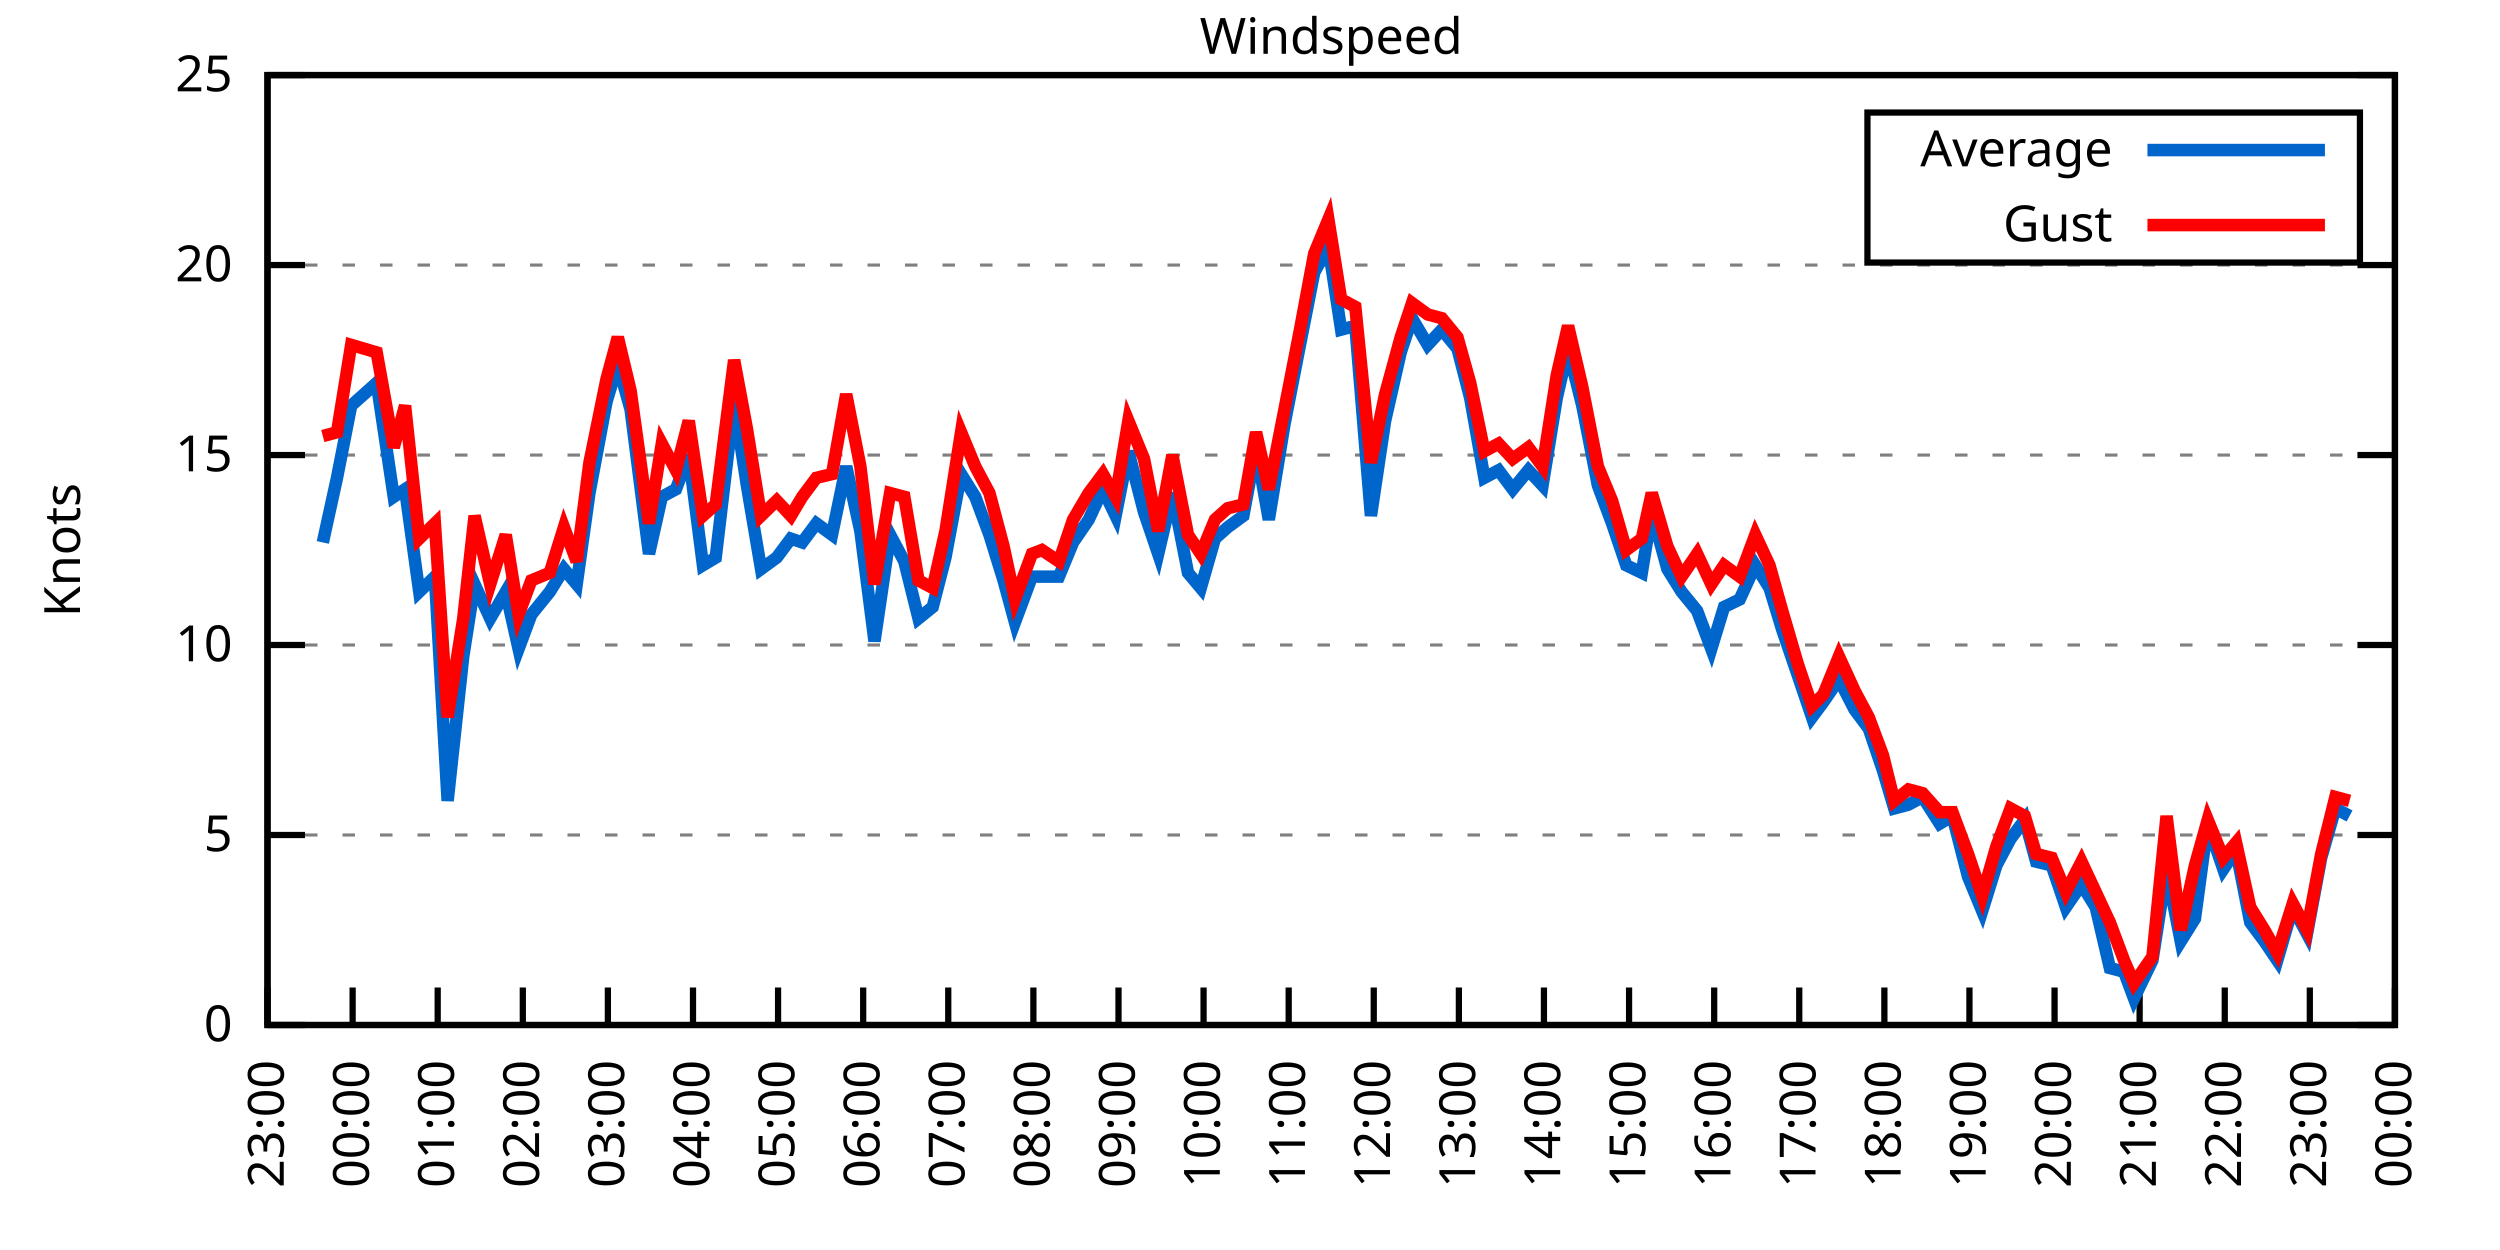
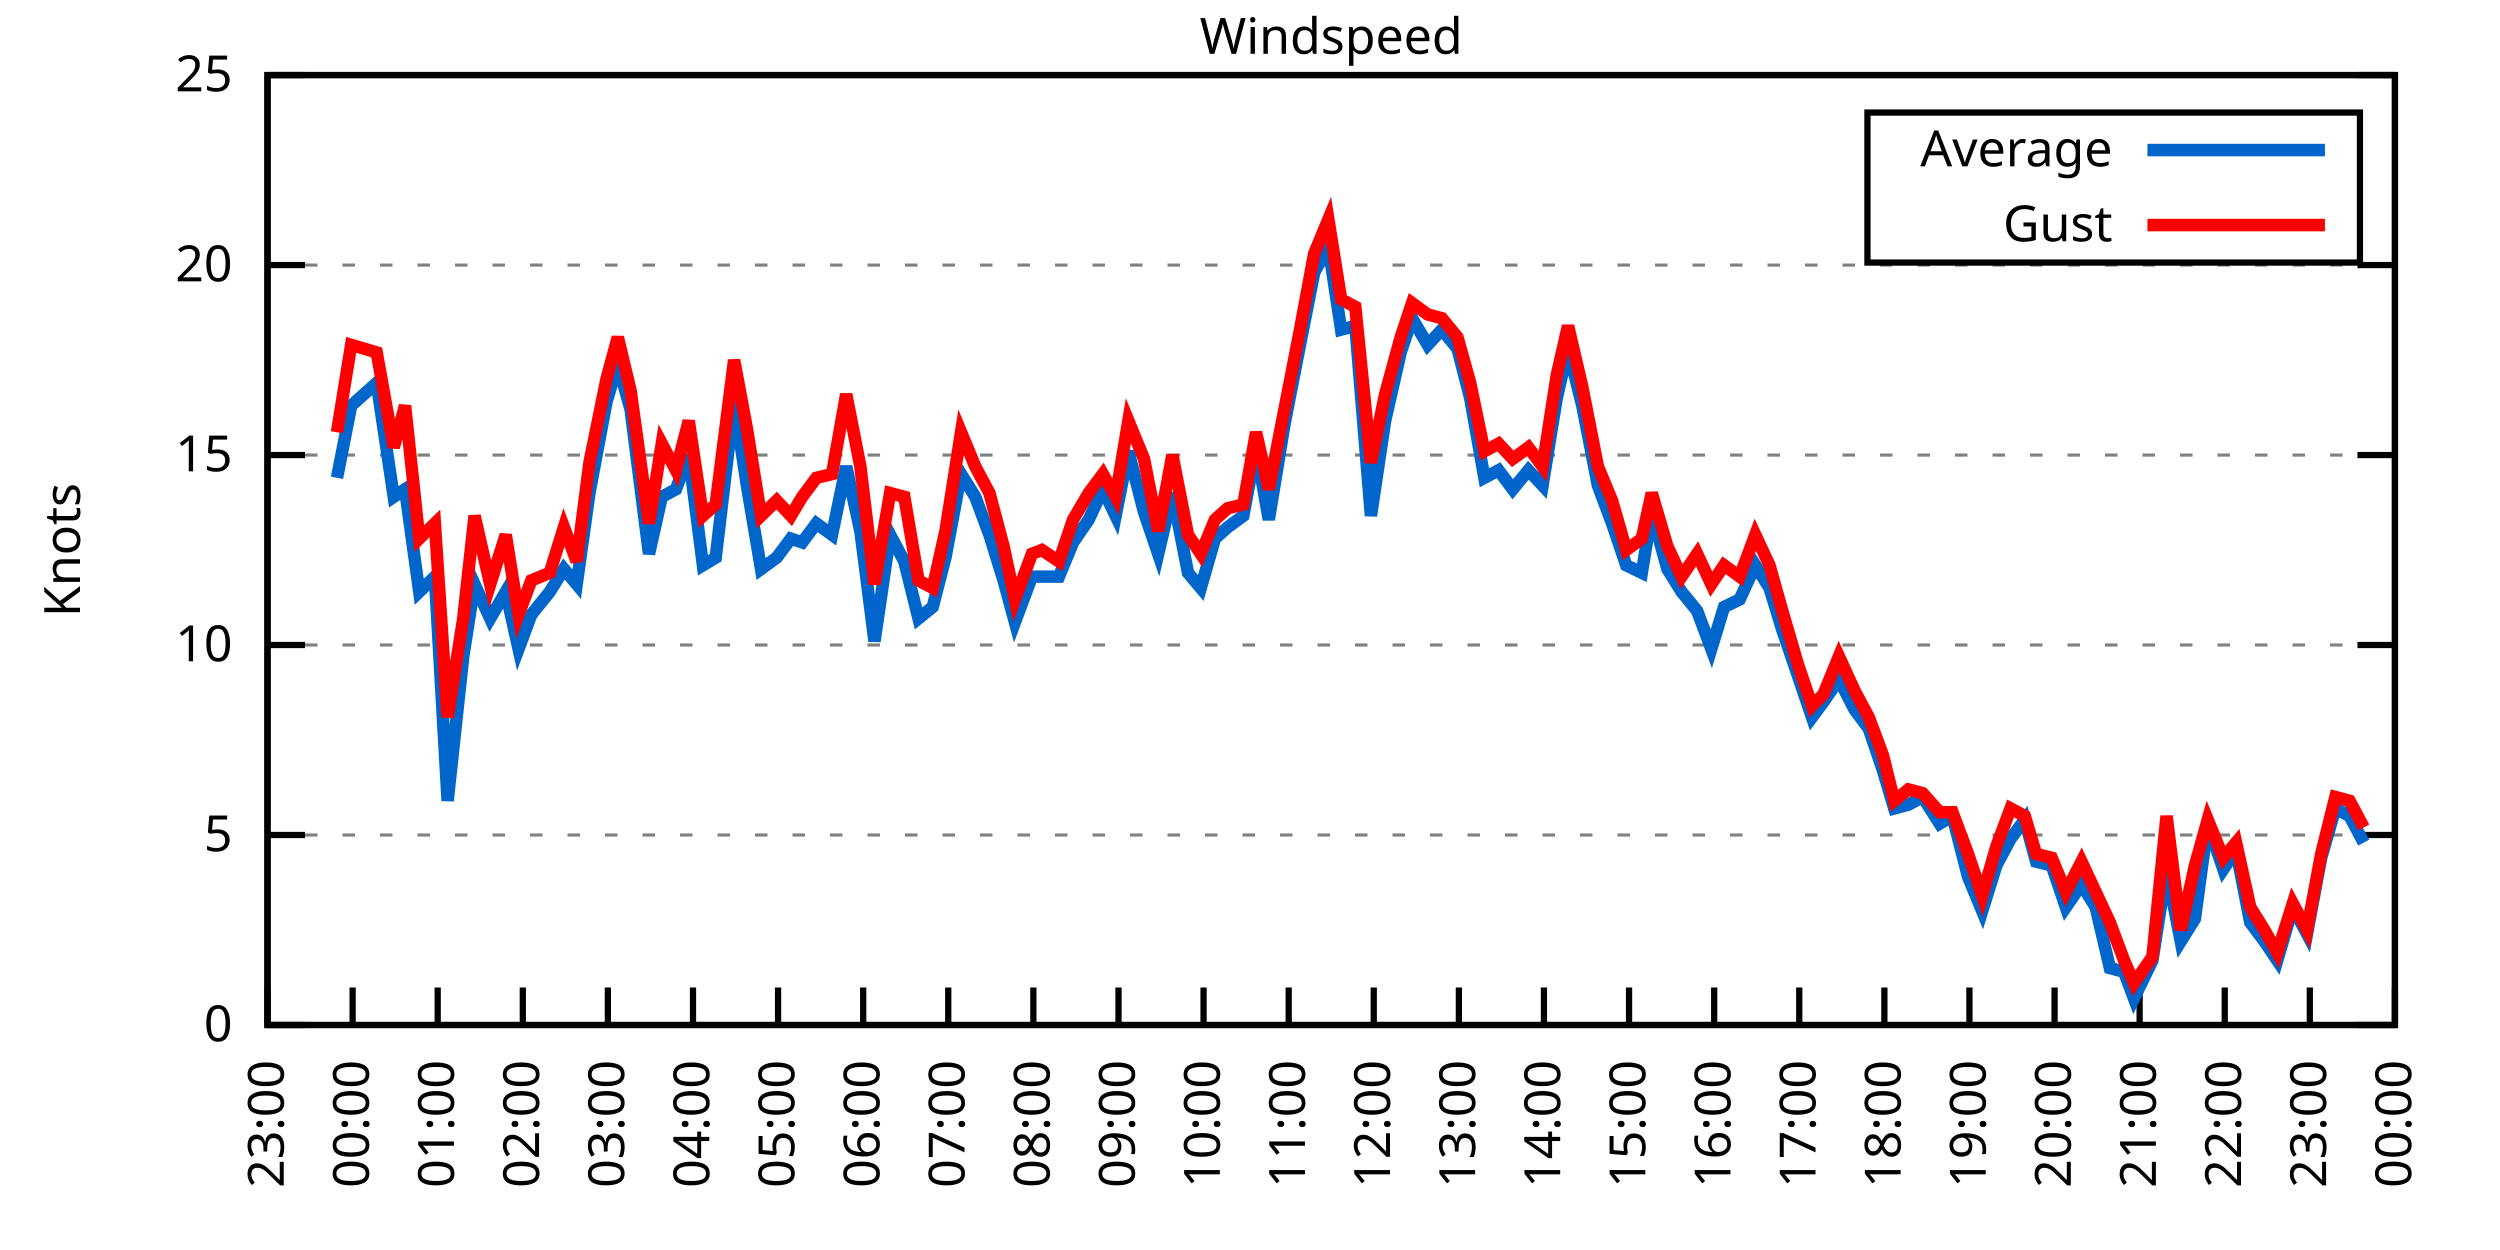
<svg xmlns="http://www.w3.org/2000/svg" xmlns:xlink="http://www.w3.org/1999/xlink" width="400" height="200" viewBox="0 0 400 200">
  <g id="gnuplot_canvas">
    <rect x="0" y="0" width="400" height="200" fill="none" />
    <defs>
      <circle id="gpDot" r="0.5" stroke-width="0.5" stroke="currentColor" />
      <path id="gpPt0" stroke-width="0.333" stroke="currentColor" d="M-1,0 h2 M0,-1 v2" />
      <path id="gpPt1" stroke-width="0.333" stroke="currentColor" d="M-1,-1 L1,1 M1,-1 L-1,1" />
      <path id="gpPt2" stroke-width="0.333" stroke="currentColor" d="M-1,0 L1,0 M0,-1 L0,1 M-1,-1 L1,1 M-1,1 L1,-1" />
      <rect id="gpPt3" stroke-width="0.333" stroke="currentColor" x="-1" y="-1" width="2" height="2" />
      <rect id="gpPt4" stroke-width="0.333" stroke="currentColor" fill="currentColor" x="-1" y="-1" width="2" height="2" />
      <circle id="gpPt5" stroke-width="0.333" stroke="currentColor" cx="0" cy="0" r="1" />
      <use xlink:href="#gpPt5" id="gpPt6" fill="currentColor" stroke="none" />
      <path id="gpPt7" stroke-width="0.333" stroke="currentColor" d="M0,-1.33 L-1.33,0.67 L1.33,0.67 z" />
      <use xlink:href="#gpPt7" id="gpPt8" fill="currentColor" stroke="none" />
      <use xlink:href="#gpPt7" id="gpPt9" stroke="currentColor" transform="rotate(180)" />
      <use xlink:href="#gpPt9" id="gpPt10" fill="currentColor" stroke="none" />
      <use xlink:href="#gpPt3" id="gpPt11" stroke="currentColor" transform="rotate(45)" />
      <use xlink:href="#gpPt11" id="gpPt12" fill="currentColor" stroke="none" />
      <path id="gpPt13" stroke-width="0.333" stroke="currentColor" d="M0,1.330 L1.265,0.411 L0.782,-1.067 L-0.782,-1.076 L-1.265,0.411 z" />
      <use xlink:href="#gpPt13" id="gpPt14" fill="currentColor" stroke="none" />
      <filter id="textbox" filterUnits="objectBoundingBox" x="0" y="0" height="1" width="1">
        <feFlood flood-color="white" flood-opacity="1" result="bgnd" />
        <feComposite in="SourceGraphic" in2="bgnd" operator="atop" />
      </filter>
      <filter id="greybox" filterUnits="objectBoundingBox" x="0" y="0" height="1" width="1">
        <feFlood flood-color="lightgrey" flood-opacity="1" result="grey" />
        <feComposite in="SourceGraphic" in2="grey" operator="atop" />
      </filter>
    </defs>
    <g fill="none" color="white" stroke="currentColor" stroke-width="1.00" stroke-linecap="butt" stroke-linejoin="miter">
</g>
    <g fill="none" color="black" stroke="currentColor" stroke-width="1.00" stroke-linecap="butt" stroke-linejoin="miter">
      <g stroke="none" shape-rendering="crispEdges">
        <polygon fill="rgb(255, 255, 255)" points="42.80,164.00 383.18,164.00 383.18,12.02 42.80,12.02 " />
      </g>
    </g>
    <g fill="none" color="black" stroke="currentColor" stroke-width="1.00" stroke-linecap="butt" stroke-linejoin="miter">
</g>
    <g fill="none" color="black" stroke="black" stroke-width="0.50" stroke-linecap="butt" stroke-linejoin="miter">
</g>
    <g fill="none" color="gray" stroke="currentColor" stroke-width="0.50" stroke-linecap="butt" stroke-linejoin="miter">
      <path stroke="gray" stroke-dasharray="2,4" class="gridline" d="M42.80,164.00 L383.19,164.00  " />
    </g>
    <g fill="none" color="gray" stroke="gray" stroke-width="1.00" stroke-linecap="butt" stroke-linejoin="miter">
</g>
    <g fill="none" color="black" stroke="currentColor" stroke-width="1.00" stroke-linecap="butt" stroke-linejoin="miter">
      <path stroke="black" d="M42.80,164.00 L48.80,164.00 M383.19,164.00 L377.19,164.00  " />
      <g transform="translate(37.20,166.60)" stroke="none" fill="black" font-family="Sans" font-size="8.00" text-anchor="end">
        <text>
          <tspan font-family="Sans"> 0</tspan>
        </text>
      </g>
    </g>
    <g fill="none" color="black" stroke="currentColor" stroke-width="1.00" stroke-linecap="butt" stroke-linejoin="miter">
</g>
    <g fill="none" color="black" stroke="black" stroke-width="0.50" stroke-linecap="butt" stroke-linejoin="miter">
</g>
    <g fill="none" color="gray" stroke="currentColor" stroke-width="0.50" stroke-linecap="butt" stroke-linejoin="miter">
      <path stroke="gray" stroke-dasharray="2,4" class="gridline" d="M42.80,133.60 L383.19,133.60  " />
    </g>
    <g fill="none" color="gray" stroke="gray" stroke-width="1.00" stroke-linecap="butt" stroke-linejoin="miter">
</g>
    <g fill="none" color="black" stroke="currentColor" stroke-width="1.00" stroke-linecap="butt" stroke-linejoin="miter">
      <path stroke="black" d="M42.80,133.60 L48.80,133.60 M383.19,133.60 L377.19,133.60  " />
      <g transform="translate(37.20,136.20)" stroke="none" fill="black" font-family="Sans" font-size="8.00" text-anchor="end">
        <text>
          <tspan font-family="Sans"> 5</tspan>
        </text>
      </g>
    </g>
    <g fill="none" color="black" stroke="currentColor" stroke-width="1.00" stroke-linecap="butt" stroke-linejoin="miter">
</g>
    <g fill="none" color="black" stroke="black" stroke-width="0.50" stroke-linecap="butt" stroke-linejoin="miter">
</g>
    <g fill="none" color="gray" stroke="currentColor" stroke-width="0.50" stroke-linecap="butt" stroke-linejoin="miter">
      <path stroke="gray" stroke-dasharray="2,4" class="gridline" d="M42.80,103.20 L383.19,103.20  " />
    </g>
    <g fill="none" color="gray" stroke="gray" stroke-width="1.00" stroke-linecap="butt" stroke-linejoin="miter">
</g>
    <g fill="none" color="black" stroke="currentColor" stroke-width="1.00" stroke-linecap="butt" stroke-linejoin="miter">
      <path stroke="black" d="M42.80,103.20 L48.80,103.20 M383.19,103.20 L377.19,103.20  " />
      <g transform="translate(37.20,105.80)" stroke="none" fill="black" font-family="Sans" font-size="8.00" text-anchor="end">
        <text>
          <tspan font-family="Sans"> 10</tspan>
        </text>
      </g>
    </g>
    <g fill="none" color="black" stroke="currentColor" stroke-width="1.00" stroke-linecap="butt" stroke-linejoin="miter">
</g>
    <g fill="none" color="black" stroke="black" stroke-width="0.50" stroke-linecap="butt" stroke-linejoin="miter">
</g>
    <g fill="none" color="gray" stroke="currentColor" stroke-width="0.50" stroke-linecap="butt" stroke-linejoin="miter">
      <path stroke="gray" stroke-dasharray="2,4" class="gridline" d="M42.80,72.81 L383.19,72.81  " />
    </g>
    <g fill="none" color="gray" stroke="gray" stroke-width="1.00" stroke-linecap="butt" stroke-linejoin="miter">
</g>
    <g fill="none" color="black" stroke="currentColor" stroke-width="1.00" stroke-linecap="butt" stroke-linejoin="miter">
      <path stroke="black" d="M42.80,72.81 L48.80,72.81 M383.19,72.81 L377.19,72.81  " />
      <g transform="translate(37.20,75.41)" stroke="none" fill="black" font-family="Sans" font-size="8.00" text-anchor="end">
        <text>
          <tspan font-family="Sans"> 15</tspan>
        </text>
      </g>
    </g>
    <g fill="none" color="black" stroke="currentColor" stroke-width="1.00" stroke-linecap="butt" stroke-linejoin="miter">
</g>
    <g fill="none" color="black" stroke="black" stroke-width="0.50" stroke-linecap="butt" stroke-linejoin="miter">
</g>
    <g fill="none" color="gray" stroke="currentColor" stroke-width="0.50" stroke-linecap="butt" stroke-linejoin="miter">
      <path stroke="gray" stroke-dasharray="2,4" class="gridline" d="M42.80,42.41 L383.19,42.41  " />
    </g>
    <g fill="none" color="gray" stroke="gray" stroke-width="1.00" stroke-linecap="butt" stroke-linejoin="miter">
</g>
    <g fill="none" color="black" stroke="currentColor" stroke-width="1.00" stroke-linecap="butt" stroke-linejoin="miter">
      <path stroke="black" d="M42.80,42.41 L48.80,42.41 M383.19,42.41 L377.19,42.41  " />
      <g transform="translate(37.20,45.01)" stroke="none" fill="black" font-family="Sans" font-size="8.00" text-anchor="end">
        <text>
          <tspan font-family="Sans"> 20</tspan>
        </text>
      </g>
    </g>
    <g fill="none" color="black" stroke="currentColor" stroke-width="1.00" stroke-linecap="butt" stroke-linejoin="miter">
</g>
    <g fill="none" color="black" stroke="black" stroke-width="0.50" stroke-linecap="butt" stroke-linejoin="miter">
</g>
    <g fill="none" color="gray" stroke="currentColor" stroke-width="0.50" stroke-linecap="butt" stroke-linejoin="miter">
      <path stroke="gray" stroke-dasharray="2,4" class="gridline" d="M42.80,12.01 L383.19,12.01  " />
    </g>
    <g fill="none" color="gray" stroke="gray" stroke-width="1.00" stroke-linecap="butt" stroke-linejoin="miter">
</g>
    <g fill="none" color="black" stroke="currentColor" stroke-width="1.00" stroke-linecap="butt" stroke-linejoin="miter">
      <path stroke="black" d="M42.80,12.01 L48.80,12.01 M383.19,12.01 L377.19,12.01  " />
      <g transform="translate(37.20,14.61)" stroke="none" fill="black" font-family="Sans" font-size="8.00" text-anchor="end">
        <text>
          <tspan font-family="Sans"> 25</tspan>
        </text>
      </g>
    </g>
    <g fill="none" color="black" stroke="currentColor" stroke-width="1.00" stroke-linecap="butt" stroke-linejoin="miter">
      <path stroke="black" d="M42.80,164.00 L42.80,158.00  " />
      <g transform="translate(45.40,169.60) rotate(270.00)" stroke="none" fill="black" font-family="Sans" font-size="8.00" text-anchor="end">
        <text>
          <tspan font-family="Sans">23:00</tspan>
        </text>
      </g>
    </g>
    <g fill="none" color="black" stroke="currentColor" stroke-width="1.00" stroke-linecap="butt" stroke-linejoin="miter">
      <path stroke="black" d="M56.42,164.00 L56.42,158.00  " />
      <g transform="translate(59.02,169.60) rotate(270.00)" stroke="none" fill="black" font-family="Sans" font-size="8.00" text-anchor="end">
        <text>
          <tspan font-family="Sans">00:00</tspan>
        </text>
      </g>
    </g>
    <g fill="none" color="black" stroke="currentColor" stroke-width="1.00" stroke-linecap="butt" stroke-linejoin="miter">
      <path stroke="black" d="M70.03,164.00 L70.03,158.00  " />
      <g transform="translate(72.63,169.60) rotate(270.00)" stroke="none" fill="black" font-family="Sans" font-size="8.00" text-anchor="end">
        <text>
          <tspan font-family="Sans">01:00</tspan>
        </text>
      </g>
    </g>
    <g fill="none" color="black" stroke="currentColor" stroke-width="1.00" stroke-linecap="butt" stroke-linejoin="miter">
      <path stroke="black" d="M83.65,164.00 L83.65,158.00  " />
      <g transform="translate(86.25,169.60) rotate(270.00)" stroke="none" fill="black" font-family="Sans" font-size="8.00" text-anchor="end">
        <text>
          <tspan font-family="Sans">02:00</tspan>
        </text>
      </g>
    </g>
    <g fill="none" color="black" stroke="currentColor" stroke-width="1.00" stroke-linecap="butt" stroke-linejoin="miter">
      <path stroke="black" d="M97.26,164.00 L97.26,158.00  " />
      <g transform="translate(99.86,169.60) rotate(270.00)" stroke="none" fill="black" font-family="Sans" font-size="8.00" text-anchor="end">
        <text>
          <tspan font-family="Sans">03:00</tspan>
        </text>
      </g>
    </g>
    <g fill="none" color="black" stroke="currentColor" stroke-width="1.00" stroke-linecap="butt" stroke-linejoin="miter">
      <path stroke="black" d="M110.88,164.00 L110.88,158.00  " />
      <g transform="translate(113.48,169.60) rotate(270.00)" stroke="none" fill="black" font-family="Sans" font-size="8.00" text-anchor="end">
        <text>
          <tspan font-family="Sans">04:00</tspan>
        </text>
      </g>
    </g>
    <g fill="none" color="black" stroke="currentColor" stroke-width="1.00" stroke-linecap="butt" stroke-linejoin="miter">
      <path stroke="black" d="M124.49,164.00 L124.49,158.00  " />
      <g transform="translate(127.09,169.60) rotate(270.00)" stroke="none" fill="black" font-family="Sans" font-size="8.00" text-anchor="end">
        <text>
          <tspan font-family="Sans">05:00</tspan>
        </text>
      </g>
    </g>
    <g fill="none" color="black" stroke="currentColor" stroke-width="1.00" stroke-linecap="butt" stroke-linejoin="miter">
      <path stroke="black" d="M138.11,164.00 L138.11,158.00  " />
      <g transform="translate(140.71,169.60) rotate(270.00)" stroke="none" fill="black" font-family="Sans" font-size="8.00" text-anchor="end">
        <text>
          <tspan font-family="Sans">06:00</tspan>
        </text>
      </g>
    </g>
    <g fill="none" color="black" stroke="currentColor" stroke-width="1.00" stroke-linecap="butt" stroke-linejoin="miter">
      <path stroke="black" d="M151.72,164.00 L151.72,158.00  " />
      <g transform="translate(154.32,169.60) rotate(270.00)" stroke="none" fill="black" font-family="Sans" font-size="8.00" text-anchor="end">
        <text>
          <tspan font-family="Sans">07:00</tspan>
        </text>
      </g>
    </g>
    <g fill="none" color="black" stroke="currentColor" stroke-width="1.00" stroke-linecap="butt" stroke-linejoin="miter">
      <path stroke="black" d="M165.34,164.00 L165.34,158.00  " />
      <g transform="translate(167.94,169.60) rotate(270.00)" stroke="none" fill="black" font-family="Sans" font-size="8.00" text-anchor="end">
        <text>
          <tspan font-family="Sans">08:00</tspan>
        </text>
      </g>
    </g>
    <g fill="none" color="black" stroke="currentColor" stroke-width="1.00" stroke-linecap="butt" stroke-linejoin="miter">
      <path stroke="black" d="M178.96,164.00 L178.96,158.00  " />
      <g transform="translate(181.56,169.60) rotate(270.00)" stroke="none" fill="black" font-family="Sans" font-size="8.00" text-anchor="end">
        <text>
          <tspan font-family="Sans">09:00</tspan>
        </text>
      </g>
    </g>
    <g fill="none" color="black" stroke="currentColor" stroke-width="1.00" stroke-linecap="butt" stroke-linejoin="miter">
      <path stroke="black" d="M192.57,164.00 L192.57,158.00  " />
      <g transform="translate(195.17,169.60) rotate(270.00)" stroke="none" fill="black" font-family="Sans" font-size="8.00" text-anchor="end">
        <text>
          <tspan font-family="Sans">10:00</tspan>
        </text>
      </g>
    </g>
    <g fill="none" color="black" stroke="currentColor" stroke-width="1.00" stroke-linecap="butt" stroke-linejoin="miter">
      <path stroke="black" d="M206.19,164.00 L206.19,158.00  " />
      <g transform="translate(208.79,169.60) rotate(270.00)" stroke="none" fill="black" font-family="Sans" font-size="8.00" text-anchor="end">
        <text>
          <tspan font-family="Sans">11:00</tspan>
        </text>
      </g>
    </g>
    <g fill="none" color="black" stroke="currentColor" stroke-width="1.00" stroke-linecap="butt" stroke-linejoin="miter">
      <path stroke="black" d="M219.80,164.00 L219.80,158.00  " />
      <g transform="translate(222.40,169.60) rotate(270.00)" stroke="none" fill="black" font-family="Sans" font-size="8.00" text-anchor="end">
        <text>
          <tspan font-family="Sans">12:00</tspan>
        </text>
      </g>
    </g>
    <g fill="none" color="black" stroke="currentColor" stroke-width="1.00" stroke-linecap="butt" stroke-linejoin="miter">
      <path stroke="black" d="M233.42,164.00 L233.42,158.00  " />
      <g transform="translate(236.02,169.60) rotate(270.00)" stroke="none" fill="black" font-family="Sans" font-size="8.00" text-anchor="end">
        <text>
          <tspan font-family="Sans">13:00</tspan>
        </text>
      </g>
    </g>
    <g fill="none" color="black" stroke="currentColor" stroke-width="1.00" stroke-linecap="butt" stroke-linejoin="miter">
      <path stroke="black" d="M247.03,164.00 L247.03,158.00  " />
      <g transform="translate(249.63,169.60) rotate(270.00)" stroke="none" fill="black" font-family="Sans" font-size="8.00" text-anchor="end">
        <text>
          <tspan font-family="Sans">14:00</tspan>
        </text>
      </g>
    </g>
    <g fill="none" color="black" stroke="currentColor" stroke-width="1.00" stroke-linecap="butt" stroke-linejoin="miter">
      <path stroke="black" d="M260.65,164.00 L260.65,158.00  " />
      <g transform="translate(263.25,169.60) rotate(270.00)" stroke="none" fill="black" font-family="Sans" font-size="8.00" text-anchor="end">
        <text>
          <tspan font-family="Sans">15:00</tspan>
        </text>
      </g>
    </g>
    <g fill="none" color="black" stroke="currentColor" stroke-width="1.00" stroke-linecap="butt" stroke-linejoin="miter">
      <path stroke="black" d="M274.27,164.00 L274.27,158.00  " />
      <g transform="translate(276.87,169.60) rotate(270.00)" stroke="none" fill="black" font-family="Sans" font-size="8.00" text-anchor="end">
        <text>
          <tspan font-family="Sans">16:00</tspan>
        </text>
      </g>
    </g>
    <g fill="none" color="black" stroke="currentColor" stroke-width="1.00" stroke-linecap="butt" stroke-linejoin="miter">
      <path stroke="black" d="M287.88,164.00 L287.88,158.00  " />
      <g transform="translate(290.48,169.60) rotate(270.00)" stroke="none" fill="black" font-family="Sans" font-size="8.00" text-anchor="end">
        <text>
          <tspan font-family="Sans">17:00</tspan>
        </text>
      </g>
    </g>
    <g fill="none" color="black" stroke="currentColor" stroke-width="1.00" stroke-linecap="butt" stroke-linejoin="miter">
      <path stroke="black" d="M301.50,164.00 L301.50,158.00  " />
      <g transform="translate(304.10,169.60) rotate(270.00)" stroke="none" fill="black" font-family="Sans" font-size="8.00" text-anchor="end">
        <text>
          <tspan font-family="Sans">18:00</tspan>
        </text>
      </g>
    </g>
    <g fill="none" color="black" stroke="currentColor" stroke-width="1.00" stroke-linecap="butt" stroke-linejoin="miter">
      <path stroke="black" d="M315.11,164.00 L315.11,158.00  " />
      <g transform="translate(317.71,169.60) rotate(270.00)" stroke="none" fill="black" font-family="Sans" font-size="8.00" text-anchor="end">
        <text>
          <tspan font-family="Sans">19:00</tspan>
        </text>
      </g>
    </g>
    <g fill="none" color="black" stroke="currentColor" stroke-width="1.00" stroke-linecap="butt" stroke-linejoin="miter">
      <path stroke="black" d="M328.73,164.00 L328.73,158.00  " />
      <g transform="translate(331.33,169.60) rotate(270.00)" stroke="none" fill="black" font-family="Sans" font-size="8.00" text-anchor="end">
        <text>
          <tspan font-family="Sans">20:00</tspan>
        </text>
      </g>
    </g>
    <g fill="none" color="black" stroke="currentColor" stroke-width="1.00" stroke-linecap="butt" stroke-linejoin="miter">
      <path stroke="black" d="M342.34,164.00 L342.34,158.00  " />
      <g transform="translate(344.94,169.60) rotate(270.00)" stroke="none" fill="black" font-family="Sans" font-size="8.00" text-anchor="end">
        <text>
          <tspan font-family="Sans">21:00</tspan>
        </text>
      </g>
    </g>
    <g fill="none" color="black" stroke="currentColor" stroke-width="1.00" stroke-linecap="butt" stroke-linejoin="miter">
      <path stroke="black" d="M355.96,164.00 L355.96,158.00  " />
      <g transform="translate(358.56,169.60) rotate(270.00)" stroke="none" fill="black" font-family="Sans" font-size="8.00" text-anchor="end">
        <text>
          <tspan font-family="Sans">22:00</tspan>
        </text>
      </g>
    </g>
    <g fill="none" color="black" stroke="currentColor" stroke-width="1.00" stroke-linecap="butt" stroke-linejoin="miter">
      <path stroke="black" d="M369.57,164.00 L369.57,158.00  " />
      <g transform="translate(372.17,169.60) rotate(270.00)" stroke="none" fill="black" font-family="Sans" font-size="8.00" text-anchor="end">
        <text>
          <tspan font-family="Sans">23:00</tspan>
        </text>
      </g>
    </g>
    <g fill="none" color="black" stroke="currentColor" stroke-width="1.00" stroke-linecap="butt" stroke-linejoin="miter">
      <path stroke="black" d="M383.19,164.00 L383.19,158.00  " />
      <g transform="translate(385.79,169.60) rotate(270.00)" stroke="none" fill="black" font-family="Sans" font-size="8.00" text-anchor="end">
        <text>
          <tspan font-family="Sans">00:00</tspan>
        </text>
      </g>
    </g>
    <g fill="none" color="black" stroke="currentColor" stroke-width="1.00" stroke-linecap="butt" stroke-linejoin="miter">
</g>
    <g fill="none" color="black" stroke="currentColor" stroke-width="1.00" stroke-linecap="butt" stroke-linejoin="miter">
      <path stroke="black" d="M42.80,12.01 L42.80,164.00 L383.19,164.00 L383.19,12.01 L42.80,12.01 Z  " />
    </g>
    <g fill="none" color="black" stroke="currentColor" stroke-width="1.00" stroke-linecap="butt" stroke-linejoin="miter">
</g>
    <g fill="none" color="black" stroke="currentColor" stroke-width="1.00" stroke-linecap="butt" stroke-linejoin="miter">
      <path stroke="black" d="M298.79,42.01 L298.79,18.01 L377.59,18.01 L377.59,42.01 L298.79,42.01 Z  " />
    </g>
    <g id="Windspeed_plot_1">
      <g fill="none" color="white" stroke="black" stroke-width="2.00" stroke-linecap="butt" stroke-linejoin="miter">
</g>
      <g fill="none" color="black" stroke="currentColor" stroke-width="2.00" stroke-linecap="butt" stroke-linejoin="miter">
        <g transform="translate(337.99,26.61)" stroke="none" fill="black" font-family="Sans" font-size="8.00" text-anchor="end">
          <text>
            <tspan font-family="Sans">Average</tspan>
          </text>
        </g>
      </g>
      <g fill="none" color="black" stroke="currentColor" stroke-width="2.00" stroke-linecap="butt" stroke-linejoin="miter">
-         <path stroke="rgb(  0, 102, 204)" d="M343.59,24.01 L371.99,24.01 M51.65,86.79 L53.92,76.45 L56.19,64.90 L58.23,63.08 L60.27,61.25 L63.00,79.49   L64.81,78.28 L67.08,94.69 L69.58,92.26 L71.62,128.13 L74.12,105.03 L75.93,93.48 L78.43,98.95 L80.92,94.69   L82.97,103.81 L85.01,98.34 L87.96,94.69 L90.23,91.04 L92.27,93.48 L94.31,78.89 L97.04,64.29 L98.85,58.21   L100.89,65.51 L103.84,88.61 L105.89,79.49 L108.15,78.28 L110.20,72.81 L112.47,90.44 L114.51,89.22 L117.46,64.29   L119.50,77.67 L121.77,91.04 L124.27,89.22 L126.54,86.18 L128.35,86.79 L130.62,83.75 L133.12,85.57 L135.39,74.63   L137.66,84.97 L139.92,102.60 L142.42,85.57 L144.69,89.83 L146.96,98.95 L149.23,97.12 L151.27,89.22 L153.77,75.85   L156.04,79.49 L158.31,85.57 L160.57,92.87 L162.39,99.56 L165.11,92.26 L166.70,92.26 L169.43,92.26 L171.69,86.79   L174.19,83.14 L176.46,78.28 L178.50,82.53 L180.54,72.20 L183.04,81.93 L185.31,88.61 L187.58,78.89 L190.08,91.65   L192.12,94.08 L194.39,86.18 L196.43,84.36 L198.93,82.53 L200.97,71.59 L203.01,83.14 L205.51,67.94 L208.00,55.18   L210.27,43.62 L212.54,39.37 L214.58,52.74 L216.85,52.14 L219.35,82.53 L221.62,67.33 L224.11,56.39 L225.93,50.92   L228.43,55.18 L230.70,52.74 L233.19,55.78 L235.23,63.69 L237.50,76.45 L239.77,75.24 L242.04,78.28 L244.54,75.24   L246.81,77.67 L249.08,63.69 L250.89,55.78 L253.16,64.90 L255.66,77.67 L257.93,83.75 L260.20,90.44 L262.69,91.65   L264.28,81.93 L266.78,91.04 L269.05,94.69 L271.54,97.73 L273.81,103.81 L275.85,97.12 L278.35,95.91 L280.85,90.44   L283.12,94.08 L285.16,100.77 L287.65,108.07 L289.92,114.76 L291.74,112.32 L294.23,108.68 L296.73,113.54 L299.00,116.58   L301.27,123.27 L303.08,129.35 L305.35,128.74 L307.62,127.52 L310.35,131.78 L312.39,130.56 L314.89,140.29 L317.15,145.76   L319.42,138.47 L321.69,134.21 L323.96,131.17 L325.78,137.86 L328.27,138.47 L330.54,145.15 L333.04,141.51 L335.31,145.15   L337.58,154.88 L339.85,155.49 L341.44,159.74 L344.39,153.66 L346.65,139.07 L348.92,150.62 L351.19,146.98 L353.24,131.78   L355.73,139.07 L357.77,136.03 L360.04,147.59 L362.31,150.62 L364.36,153.66 L366.85,145.15 L369.12,149.41 L371.39,137.25   L373.66,129.35 L375.93,130.56  " />
+         <path stroke="rgb(  0, 102, 204)" d="M343.59,24.01 L371.99,24.01 M53.92,76.45 L56.19,64.90 L58.23,63.08 L60.27,61.25 L63.00,79.49 L64.81,78.28   L67.08,94.69 L69.58,92.26 L71.62,128.13 L74.12,105.03 L75.93,93.48 L78.43,98.95 L80.92,94.69 L82.97,103.81   L85.01,98.34 L87.96,94.69 L90.23,91.04 L92.27,93.48 L94.31,78.89 L97.04,64.29 L98.85,58.21 L100.89,65.51   L103.84,88.61 L105.89,79.49 L108.15,78.28 L110.20,72.81 L112.47,90.44 L114.51,89.22 L117.46,64.29 L119.50,77.67   L121.77,91.04 L124.27,89.22 L126.54,86.18 L128.35,86.79 L130.62,83.75 L133.12,85.57 L135.39,74.63 L137.66,84.97   L139.92,102.60 L142.42,85.57 L144.69,89.83 L146.96,98.95 L149.23,97.12 L151.27,89.22 L153.77,75.85 L156.04,79.49   L158.31,85.57 L160.57,92.87 L162.39,99.56 L165.11,92.26 L166.70,92.26 L169.43,92.26 L171.69,86.79 L174.19,83.14   L176.46,78.28 L178.50,82.53 L180.54,72.20 L183.04,81.93 L185.31,88.61 L187.58,78.89 L190.08,91.65 L192.12,94.08   L194.39,86.18 L196.43,84.36 L198.93,82.53 L200.97,71.59 L203.01,83.14 L205.51,67.94 L208.00,55.18 L210.27,43.62   L212.54,39.37 L214.58,52.74 L216.85,52.14 L219.35,82.53 L221.62,67.33 L224.11,56.39 L225.93,50.92 L228.43,55.18   L230.70,52.74 L233.19,55.78 L235.23,63.69 L237.50,76.45 L239.77,75.24 L242.04,78.28 L244.54,75.24 L246.81,77.67   L249.08,63.69 L250.89,55.78 L253.16,64.90 L255.66,77.67 L257.93,83.75 L260.20,90.44 L262.69,91.65 L264.28,81.93   L266.78,91.04 L269.05,94.69 L271.54,97.73 L273.81,103.81 L275.85,97.12 L278.35,95.91 L280.85,90.44 L283.12,94.08   L285.16,100.77 L287.65,108.07 L289.92,114.76 L291.74,112.32 L294.23,108.68 L296.73,113.54 L299.00,116.58 L301.27,123.27   L303.08,129.35 L305.35,128.74 L307.62,127.52 L310.35,131.78 L312.39,130.56 L314.89,140.29 L317.15,145.76 L319.42,138.47   L321.69,134.21 L323.96,131.17 L325.78,137.86 L328.27,138.47 L330.54,145.15 L333.04,141.51 L335.31,145.15 L337.58,154.88   L339.85,155.49 L341.44,159.74 L344.39,153.66 L346.65,139.07 L348.92,150.62 L351.19,146.98 L353.24,131.78 L355.73,139.07   L357.77,136.03 L360.04,147.59 L362.31,150.62 L364.36,153.66 L366.85,145.15 L369.12,149.41 L371.39,137.25 L373.66,129.35   L375.93,130.56 L378.20,134.82  " />
      </g>
    </g>
    <g id="Windspeed_plot_2">
      <g fill="none" color="black" stroke="currentColor" stroke-width="2.00" stroke-linecap="butt" stroke-linejoin="miter">
        <g transform="translate(337.99,38.61)" stroke="none" fill="black" font-family="Sans" font-size="8.00" text-anchor="end">
          <text>
            <tspan font-family="Sans">Gust</tspan>
          </text>
        </g>
      </g>
      <g fill="none" color="black" stroke="currentColor" stroke-width="2.00" stroke-linecap="butt" stroke-linejoin="miter">
-         <path stroke="rgb(255,   0,   0)" d="M343.59,36.01 L371.99,36.01 M51.65,69.77 L53.92,69.16 L56.19,55.18 L58.23,55.78 L60.27,56.39 L63.00,71.59   L64.81,64.90 L67.08,86.18 L69.58,83.75 L71.62,114.76 L74.12,98.95 L75.93,82.53 L78.43,93.48 L80.92,85.57   L82.97,98.34 L85.01,92.87 L87.96,91.65 L90.23,84.36 L92.27,89.83 L94.31,74.02 L97.04,60.65 L98.85,53.96   L100.89,62.47 L103.84,83.75 L105.89,70.98 L108.15,75.24 L110.20,67.33 L112.47,82.53 L114.51,80.71 L117.46,57.61   L119.50,68.55 L121.77,82.53 L124.27,80.10 L126.54,82.53 L128.35,79.49 L130.62,76.45 L133.12,75.85 L135.39,63.08   L137.66,74.63 L139.92,93.48 L142.42,78.89 L144.69,79.49 L146.96,92.87 L149.23,94.08 L151.27,84.97 L153.77,69.16   L156.04,74.63 L158.31,78.89 L160.57,87.40 L162.39,95.91 L165.11,88.61 L166.70,88.00 L169.43,89.83 L171.69,83.14   L174.19,78.89 L176.46,75.85 L178.50,79.49 L180.54,67.33 L183.04,73.41 L185.31,84.97 L187.58,72.81 L190.08,85.57   L192.12,88.61 L194.39,83.14 L196.43,81.32 L198.93,80.71 L200.97,69.16 L203.01,78.28 L205.51,65.51 L208.00,52.74   L210.27,40.58 L212.54,35.11 L214.58,47.88 L216.85,49.10 L219.35,74.02 L221.62,63.08 L224.11,53.96 L225.93,48.49   L228.43,50.31 L230.70,50.92 L233.19,53.96 L235.23,61.25 L237.50,72.20 L239.77,70.98 L242.04,73.41 L244.54,71.59   L246.81,74.63 L249.08,60.04 L250.89,52.14 L253.16,61.86 L255.66,74.63 L257.93,80.10 L260.20,88.00 L262.69,86.18   L264.28,78.89 L266.78,87.40 L269.05,92.26 L271.54,88.61 L273.81,93.48 L275.85,90.44 L278.35,92.26 L280.85,85.57   L283.12,90.44 L285.16,97.73 L287.65,106.24 L289.92,112.93 L291.74,111.11 L294.23,105.03 L296.73,110.50 L299.00,114.76   L301.27,120.83 L303.08,128.13 L305.35,126.31 L307.62,126.91 L310.35,129.95 L312.39,129.95 L314.89,136.64 L317.15,143.33   L319.42,135.43 L321.69,129.35 L323.96,130.56 L325.78,136.64 L328.27,137.25 L330.54,142.72 L333.04,137.86 L335.31,142.72   L337.58,147.59 L339.85,153.66 L341.44,157.31 L344.39,153.06 L346.65,130.56 L348.92,148.80 L351.19,138.47 L353.24,131.17   L355.73,137.25 L357.77,134.82 L360.04,145.15 L362.31,148.80 L364.36,152.45 L366.85,144.55 L369.12,148.80 L371.39,136.64   L373.66,127.52 L375.93,128.13  " />
+         <path stroke="rgb(255,   0,   0)" d="M343.59,36.01 L371.99,36.01 M53.92,69.16 L56.19,55.18 L58.23,55.78 L60.27,56.39 L63.00,71.59 L64.81,64.90   L67.08,86.18 L69.58,83.75 L71.62,114.76 L74.12,98.95 L75.93,82.53 L78.43,93.48 L80.92,85.57 L82.97,98.34   L85.01,92.87 L87.96,91.65 L90.23,84.36 L92.27,89.83 L94.31,74.02 L97.04,60.65 L98.85,53.96 L100.89,62.47   L103.84,83.75 L105.89,70.98 L108.15,75.24 L110.20,67.33 L112.47,82.53 L114.51,80.71 L117.46,57.61 L119.50,68.55   L121.77,82.53 L124.27,80.10 L126.54,82.53 L128.35,79.49 L130.62,76.45 L133.12,75.85 L135.39,63.08 L137.66,74.63   L139.92,93.48 L142.42,78.89 L144.69,79.49 L146.96,92.87 L149.23,94.08 L151.27,84.97 L153.77,69.16 L156.04,74.63   L158.31,78.89 L160.57,87.40 L162.39,95.91 L165.11,88.61 L166.70,88.00 L169.43,89.83 L171.69,83.14 L174.19,78.89   L176.46,75.85 L178.50,79.49 L180.54,67.33 L183.04,73.41 L185.31,84.97 L187.58,72.81 L190.08,85.57 L192.12,88.61   L194.39,83.14 L196.43,81.32 L198.93,80.71 L200.97,69.16 L203.01,78.28 L205.51,65.51 L208.00,52.74 L210.27,40.58   L212.54,35.11 L214.58,47.88 L216.85,49.10 L219.35,74.02 L221.62,63.08 L224.11,53.96 L225.93,48.49 L228.43,50.31   L230.70,50.92 L233.19,53.96 L235.23,61.25 L237.50,72.20 L239.77,70.98 L242.04,73.41 L244.54,71.59 L246.81,74.63   L249.08,60.04 L250.89,52.14 L253.16,61.86 L255.66,74.63 L257.93,80.10 L260.20,88.00 L262.69,86.18 L264.28,78.89   L266.78,87.40 L269.05,92.26 L271.54,88.61 L273.81,93.48 L275.85,90.44 L278.35,92.26 L280.85,85.57 L283.12,90.44   L285.16,97.73 L287.65,106.24 L289.92,112.93 L291.74,111.11 L294.23,105.03 L296.73,110.50 L299.00,114.76 L301.27,120.83   L303.08,128.13 L305.35,126.31 L307.62,126.91 L310.35,129.95 L312.39,129.95 L314.89,136.64 L317.15,143.33 L319.42,135.43   L321.69,129.35 L323.96,130.56 L325.78,136.64 L328.27,137.25 L330.54,142.72 L333.04,137.86 L335.31,142.72 L337.58,147.59   L339.85,153.66 L341.44,157.31 L344.39,153.06 L346.65,130.56 L348.92,148.80 L351.19,138.47 L353.24,131.17 L355.73,137.25   L357.77,134.82 L360.04,145.15 L362.31,148.80 L364.36,152.45 L366.85,144.55 L369.12,148.80 L371.39,136.64 L373.66,127.52   L375.93,128.13 L378.20,132.39  " />
      </g>
    </g>
    <g fill="none" color="black" stroke="currentColor" stroke-width="2.00" stroke-linecap="butt" stroke-linejoin="miter">
</g>
    <g fill="none" color="black" stroke="black" stroke-width="1.00" stroke-linecap="butt" stroke-linejoin="miter">
</g>
    <g fill="none" color="black" stroke="currentColor" stroke-width="1.00" stroke-linecap="butt" stroke-linejoin="miter">
      <path stroke="black" d="M42.80,12.01 L42.80,164.00 L383.19,164.00 L383.19,12.01 L42.80,12.01 Z  " />
      <g transform="translate(12.80,88.01) rotate(270.00)" stroke="none" fill="black" font-family="Sans" font-size="8.00" text-anchor="middle">
        <text>
          <tspan font-family="Sans">Knots</tspan>
        </text>
      </g>
    </g>
    <g fill="none" color="black" stroke="currentColor" stroke-width="1.00" stroke-linecap="butt" stroke-linejoin="miter">
</g>
    <g fill="none" color="black" stroke="currentColor" stroke-width="1.00" stroke-linecap="butt" stroke-linejoin="miter">
      <g transform="translate(212.99,8.61)" stroke="none" fill="black" font-family="Sans" font-size="8.00" text-anchor="middle">
        <text>
          <tspan font-family="Sans">Windspeed</tspan>
        </text>
      </g>
    </g>
    <g fill="none" color="black" stroke="currentColor" stroke-width="1.00" stroke-linecap="butt" stroke-linejoin="miter">
</g>
  </g>
</svg>
